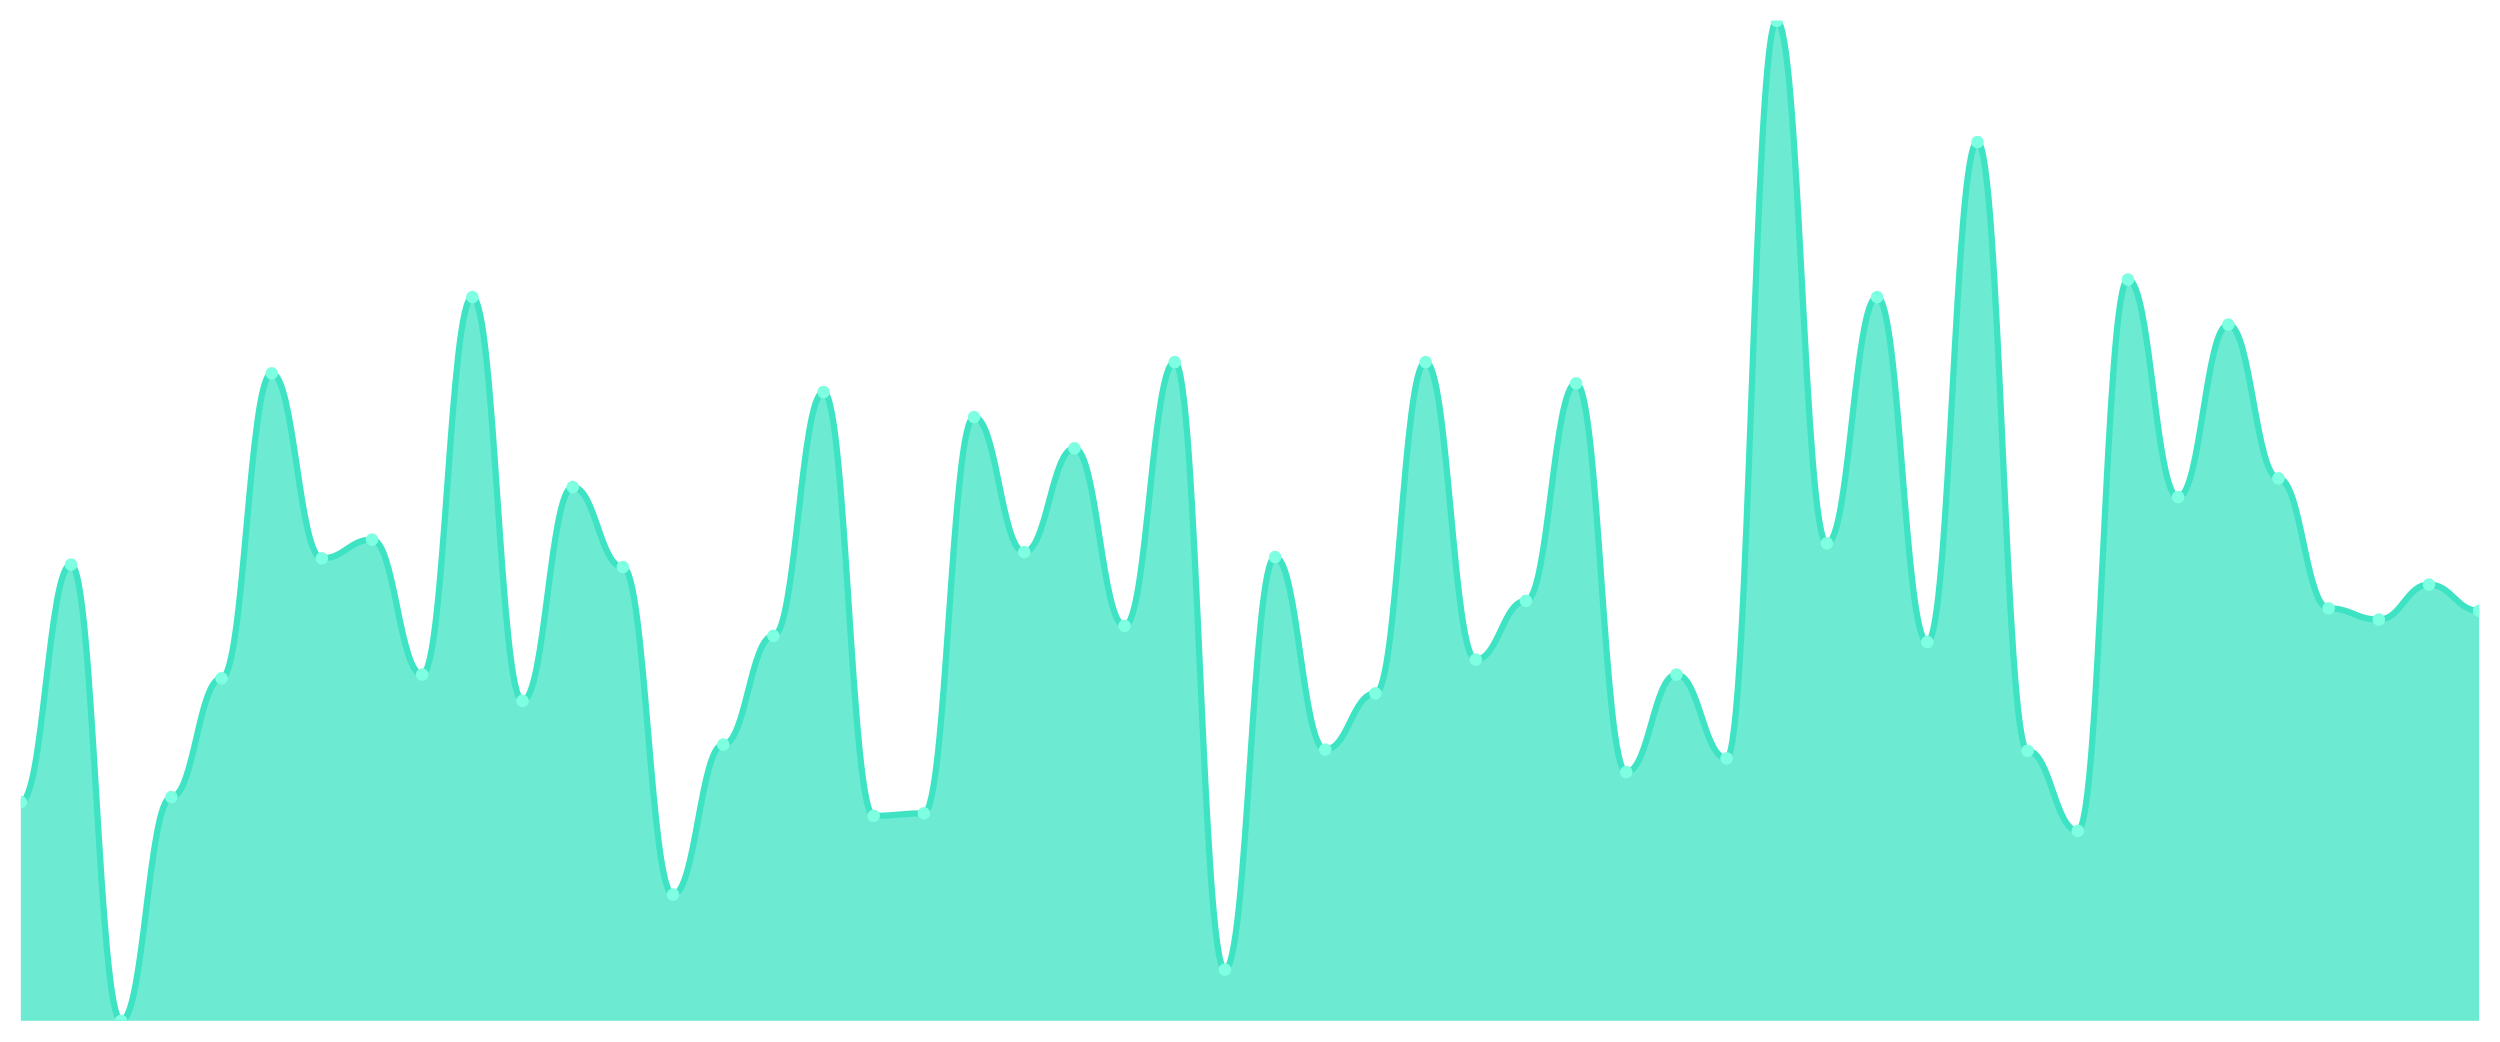
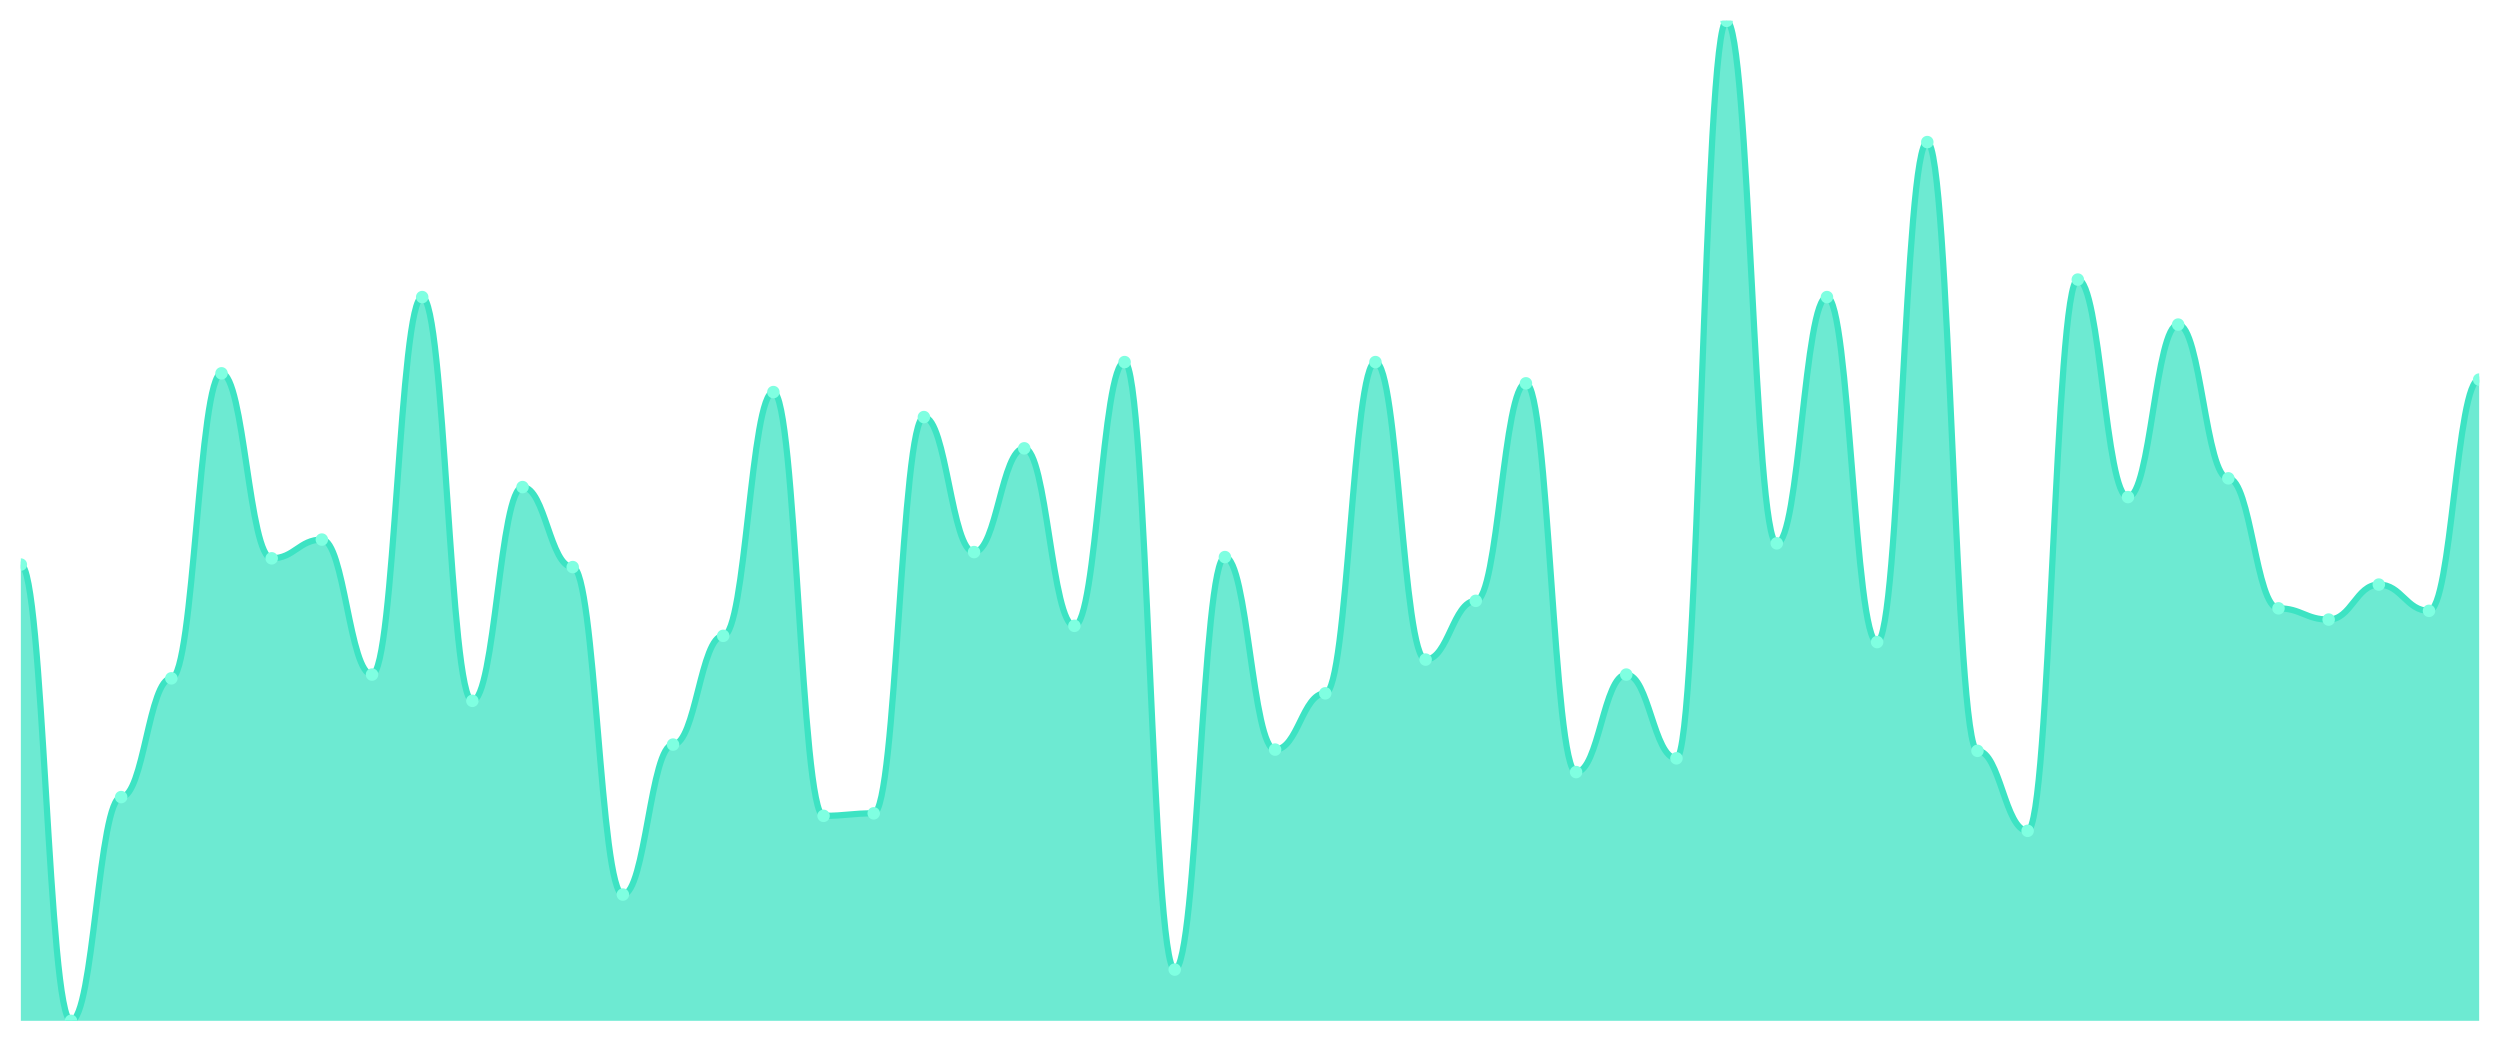
<svg xmlns="http://www.w3.org/2000/svg" viewBox="0 0 1200 500" width="1200" height="500">
  <defs>
    <clipPath id="c">
      <rect x="10" y="10" width="1180" height="480" />
    </clipPath>
  </defs>
  <rect width="1200" height="500" fill="none" />
  <g clip-path="url(#c)">
-     <path d="M 10,490 L 10,385 C 20.837,385 23.245,271 34.082,271 C 44.918,271 47.327,490 58.163,490 C 69,490 71.408,382.6 82.245,382.6 C 93.082,382.6 95.49,325.6 106.327,325.6 C 117.163,325.6 119.571,179.2 130.408,179.2 C 141.245,179.2 143.653,268 154.49,268 C 165.327,268 167.735,259 178.571,259 C 189.408,259 191.816,323.8 202.653,323.8 C 213.49,323.8 215.898,142.6 226.735,142.6 C 237.571,142.6 239.98,336.4 250.816,336.4 C 261.653,336.4 264.061,233.8 274.898,233.8 C 285.735,233.8 288.143,272.2 298.98,272.2 C 309.816,272.2 312.224,429.4 323.061,429.4 C 333.898,429.4 336.306,357.4 347.143,357.4 C 357.98,357.4 360.388,305.2 371.224,305.2 C 382.061,305.2 384.469,188.2 395.306,188.2 C 406.143,188.2 408.551,391.6 419.388,391.6 C 430.224,391.6 432.633,390.4 443.469,390.4 C 454.306,390.4 456.714,200.2 467.551,200.2 C 478.388,200.2 480.796,265 491.633,265 C 502.469,265 504.878,215.2 515.714,215.2 C 526.551,215.2 528.959,300.4 539.796,300.4 C 550.633,300.4 553.041,173.8 563.878,173.8 C 574.714,173.8 577.122,465.4 587.959,465.4 C 598.796,465.4 601.204,267.4 612.041,267.4 C 622.878,267.4 625.286,359.8 636.122,359.8 C 646.959,359.8 649.367,332.8 660.204,332.8 C 671.041,332.8 673.449,173.8 684.286,173.8 C 695.122,173.8 697.531,316.6 708.367,316.6 C 719.204,316.6 721.612,288.4 732.449,288.4 C 743.286,288.4 745.694,184 756.531,184 C 767.367,184 769.776,370.6 780.612,370.6 C 791.449,370.6 793.857,323.8 804.694,323.8 C 815.531,323.8 817.939,364 828.776,364 C 839.612,364 842.02,10 852.857,10 C 863.694,10 866.102,260.8 876.939,260.8 C 887.776,260.8 890.184,142.6 901.02,142.6 C 911.857,142.6 914.265,308.2 925.102,308.2 C 935.939,308.2 938.347,68.2 949.184,68.2 C 960.02,68.2 962.429,360.4 973.265,360.4 C 984.102,360.4 986.51,398.8 997.347,398.8 C 1008.184,398.8 1010.592,134.2 1021.429,134.2 C 1032.265,134.2 1034.673,238.6 1045.51,238.6 C 1056.347,238.6 1058.755,155.8 1069.592,155.8 C 1080.429,155.8 1082.837,229.6 1093.673,229.6 C 1104.51,229.6 1106.918,292 1117.755,292 C 1128.592,292 1131,297.4 1141.837,297.4 C 1152.673,297.4 1155.082,280.6 1165.918,280.6 C 1176.755,280.6 1179.163,293.2 1190,293.2 L 1190,490 Z" fill="rgba(61,227,195,0.75)" />
-     <path d="M 10,385 C 20.837,385 23.245,271 34.082,271 C 44.918,271 47.327,490 58.163,490 C 69,490 71.408,382.6 82.245,382.6 C 93.082,382.6 95.49,325.6 106.327,325.6 C 117.163,325.6 119.571,179.2 130.408,179.2 C 141.245,179.2 143.653,268 154.49,268 C 165.327,268 167.735,259 178.571,259 C 189.408,259 191.816,323.8 202.653,323.8 C 213.49,323.8 215.898,142.6 226.735,142.6 C 237.571,142.6 239.98,336.4 250.816,336.4 C 261.653,336.4 264.061,233.8 274.898,233.8 C 285.735,233.8 288.143,272.2 298.98,272.2 C 309.816,272.2 312.224,429.4 323.061,429.4 C 333.898,429.4 336.306,357.4 347.143,357.4 C 357.98,357.4 360.388,305.2 371.224,305.2 C 382.061,305.2 384.469,188.2 395.306,188.2 C 406.143,188.2 408.551,391.6 419.388,391.6 C 430.224,391.6 432.633,390.4 443.469,390.4 C 454.306,390.4 456.714,200.2 467.551,200.2 C 478.388,200.2 480.796,265 491.633,265 C 502.469,265 504.878,215.2 515.714,215.2 C 526.551,215.2 528.959,300.4 539.796,300.4 C 550.633,300.4 553.041,173.8 563.878,173.8 C 574.714,173.8 577.122,465.4 587.959,465.4 C 598.796,465.4 601.204,267.4 612.041,267.4 C 622.878,267.4 625.286,359.8 636.122,359.8 C 646.959,359.8 649.367,332.8 660.204,332.8 C 671.041,332.8 673.449,173.8 684.286,173.8 C 695.122,173.8 697.531,316.6 708.367,316.6 C 719.204,316.6 721.612,288.4 732.449,288.4 C 743.286,288.4 745.694,184 756.531,184 C 767.367,184 769.776,370.6 780.612,370.6 C 791.449,370.6 793.857,323.8 804.694,323.8 C 815.531,323.8 817.939,364 828.776,364 C 839.612,364 842.02,10 852.857,10 C 863.694,10 866.102,260.8 876.939,260.8 C 887.776,260.8 890.184,142.6 901.02,142.6 C 911.857,142.6 914.265,308.2 925.102,308.2 C 935.939,308.2 938.347,68.2 949.184,68.2 C 960.02,68.2 962.429,360.4 973.265,360.4 C 984.102,360.4 986.51,398.8 997.347,398.8 C 1008.184,398.8 1010.592,134.2 1021.429,134.2 C 1032.265,134.2 1034.673,238.6 1045.51,238.6 C 1056.347,238.6 1058.755,155.8 1069.592,155.8 C 1080.429,155.8 1082.837,229.6 1093.673,229.6 C 1104.51,229.6 1106.918,292 1117.755,292 C 1128.592,292 1131,297.4 1141.837,297.4 C 1152.673,297.4 1155.082,280.6 1165.918,280.6 C 1176.755,280.6 1179.163,293.2 1190,293.2" fill="none" stroke="#3de3c3" stroke-width="3" stroke-linecap="round" stroke-linejoin="round" />
-     <circle cx="10" cy="385" r="3" fill="#7fffe1" />
-     <circle cx="34.082" cy="271" r="3" fill="#7fffe1" />
-     <circle cx="58.163" cy="490" r="3" fill="#7fffe1" />
-     <circle cx="82.245" cy="382.6" r="3" fill="#7fffe1" />
-     <circle cx="106.327" cy="325.6" r="3" fill="#7fffe1" />
-     <circle cx="130.408" cy="179.2" r="3" fill="#7fffe1" />
-     <circle cx="154.49" cy="268" r="3" fill="#7fffe1" />
-     <circle cx="178.571" cy="259" r="3" fill="#7fffe1" />
-     <circle cx="202.653" cy="323.8" r="3" fill="#7fffe1" />
-     <circle cx="226.735" cy="142.6" r="3" fill="#7fffe1" />
-     <circle cx="250.816" cy="336.4" r="3" fill="#7fffe1" />
-     <circle cx="274.898" cy="233.8" r="3" fill="#7fffe1" />
-     <circle cx="298.98" cy="272.2" r="3" fill="#7fffe1" />
-     <circle cx="323.061" cy="429.4" r="3" fill="#7fffe1" />
-     <circle cx="347.143" cy="357.4" r="3" fill="#7fffe1" />
-     <circle cx="371.224" cy="305.2" r="3" fill="#7fffe1" />
-     <circle cx="395.306" cy="188.2" r="3" fill="#7fffe1" />
-     <circle cx="419.388" cy="391.6" r="3" fill="#7fffe1" />
-     <circle cx="443.469" cy="390.4" r="3" fill="#7fffe1" />
-     <circle cx="467.551" cy="200.2" r="3" fill="#7fffe1" />
-     <circle cx="491.633" cy="265" r="3" fill="#7fffe1" />
-     <circle cx="515.714" cy="215.2" r="3" fill="#7fffe1" />
-     <circle cx="539.796" cy="300.4" r="3" fill="#7fffe1" />
-     <circle cx="563.878" cy="173.8" r="3" fill="#7fffe1" />
-     <circle cx="587.959" cy="465.4" r="3" fill="#7fffe1" />
-     <circle cx="612.041" cy="267.4" r="3" fill="#7fffe1" />
-     <circle cx="636.122" cy="359.8" r="3" fill="#7fffe1" />
-     <circle cx="660.204" cy="332.8" r="3" fill="#7fffe1" />
-     <circle cx="684.286" cy="173.8" r="3" fill="#7fffe1" />
-     <circle cx="708.367" cy="316.6" r="3" fill="#7fffe1" />
-     <circle cx="732.449" cy="288.4" r="3" fill="#7fffe1" />
-     <circle cx="756.531" cy="184" r="3" fill="#7fffe1" />
-     <circle cx="780.612" cy="370.6" r="3" fill="#7fffe1" />
-     <circle cx="804.694" cy="323.8" r="3" fill="#7fffe1" />
-     <circle cx="828.776" cy="364" r="3" fill="#7fffe1" />
-     <circle cx="852.857" cy="10" r="3" fill="#7fffe1" />
-     <circle cx="876.939" cy="260.8" r="3" fill="#7fffe1" />
-     <circle cx="901.02" cy="142.6" r="3" fill="#7fffe1" />
-     <circle cx="925.102" cy="308.2" r="3" fill="#7fffe1" />
-     <circle cx="949.184" cy="68.2" r="3" fill="#7fffe1" />
-     <circle cx="973.265" cy="360.4" r="3" fill="#7fffe1" />
-     <circle cx="997.347" cy="398.8" r="3" fill="#7fffe1" />
-     <circle cx="1021.429" cy="134.2" r="3" fill="#7fffe1" />
-     <circle cx="1045.51" cy="238.6" r="3" fill="#7fffe1" />
-     <circle cx="1069.592" cy="155.8" r="3" fill="#7fffe1" />
-     <circle cx="1093.673" cy="229.6" r="3" fill="#7fffe1" />
-     <circle cx="1117.755" cy="292" r="3" fill="#7fffe1" />
-     <circle cx="1141.837" cy="297.4" r="3" fill="#7fffe1" />
-     <circle cx="1165.918" cy="280.6" r="3" fill="#7fffe1" />
-     <circle cx="1190" cy="293.2" r="3" fill="#7fffe1" />
+     <path d="M 10,490 L 10,271 C 20.837,271 23.245,490 34.082,490 C 44.918,490 47.327,382.6 58.163,382.6 C 69,382.6 71.408,325.6 82.245,325.6 C 93.082,325.6 95.49,179.2 106.327,179.2 C 117.163,179.2 119.571,268 130.408,268 C 141.245,268 143.653,259 154.49,259 C 165.327,259 167.735,323.8 178.571,323.8 C 189.408,323.8 191.816,142.6 202.653,142.6 C 213.49,142.6 215.898,336.4 226.735,336.4 C 237.571,336.4 239.98,233.8 250.816,233.8 C 261.653,233.8 264.061,272.2 274.898,272.2 C 285.735,272.2 288.143,429.4 298.98,429.4 C 309.816,429.4 312.224,357.4 323.061,357.4 C 333.898,357.4 336.306,305.2 347.143,305.2 C 357.98,305.2 360.388,188.2 371.224,188.2 C 382.061,188.2 384.469,391.6 395.306,391.6 C 406.143,391.6 408.551,390.4 419.388,390.4 C 430.224,390.4 432.633,200.2 443.469,200.2 C 454.306,200.2 456.714,265 467.551,265 C 478.388,265 480.796,215.2 491.633,215.2 C 502.469,215.2 504.878,300.4 515.714,300.4 C 526.551,300.4 528.959,173.8 539.796,173.8 C 550.633,173.8 553.041,465.4 563.878,465.4 C 574.714,465.4 577.122,267.4 587.959,267.4 C 598.796,267.4 601.204,359.8 612.041,359.8 C 622.878,359.8 625.286,332.8 636.122,332.8 C 646.959,332.8 649.367,173.8 660.204,173.8 C 671.041,173.8 673.449,316.6 684.286,316.6 C 695.122,316.6 697.531,288.4 708.367,288.4 C 719.204,288.4 721.612,184 732.449,184 C 743.286,184 745.694,370.6 756.531,370.6 C 767.367,370.6 769.776,323.8 780.612,323.8 C 791.449,323.8 793.857,364 804.694,364 C 815.531,364 817.939,10 828.776,10 C 839.612,10 842.02,260.8 852.857,260.8 C 863.694,260.8 866.102,142.6 876.939,142.6 C 887.776,142.6 890.184,308.2 901.02,308.2 C 911.857,308.2 914.265,68.2 925.102,68.2 C 935.939,68.2 938.347,360.4 949.184,360.4 C 960.02,360.4 962.429,398.8 973.265,398.8 C 984.102,398.8 986.51,134.2 997.347,134.2 C 1008.184,134.2 1010.592,238.6 1021.429,238.6 C 1032.265,238.6 1034.673,155.8 1045.51,155.8 C 1056.347,155.8 1058.755,229.6 1069.592,229.6 C 1080.429,229.6 1082.837,292 1093.673,292 C 1104.51,292 1106.918,297.4 1117.755,297.4 C 1128.592,297.4 1131,280.6 1141.837,280.6 C 1152.673,280.6 1155.082,293.2 1165.918,293.2 C 1176.755,293.2 1179.163,182.2 1190,182.2 L 1190,490 Z" fill="rgba(61,227,195,0.75)" />
+     <path d="M 10,271 C 20.837,271 23.245,490 34.082,490 C 44.918,490 47.327,382.6 58.163,382.6 C 69,382.6 71.408,325.6 82.245,325.6 C 93.082,325.6 95.49,179.2 106.327,179.2 C 117.163,179.2 119.571,268 130.408,268 C 141.245,268 143.653,259 154.49,259 C 165.327,259 167.735,323.8 178.571,323.8 C 189.408,323.8 191.816,142.6 202.653,142.6 C 213.49,142.6 215.898,336.4 226.735,336.4 C 237.571,336.4 239.98,233.8 250.816,233.8 C 261.653,233.8 264.061,272.2 274.898,272.2 C 285.735,272.2 288.143,429.4 298.98,429.4 C 309.816,429.4 312.224,357.4 323.061,357.4 C 333.898,357.4 336.306,305.2 347.143,305.2 C 357.98,305.2 360.388,188.2 371.224,188.2 C 382.061,188.2 384.469,391.6 395.306,391.6 C 406.143,391.6 408.551,390.4 419.388,390.4 C 430.224,390.4 432.633,200.2 443.469,200.2 C 454.306,200.2 456.714,265 467.551,265 C 478.388,265 480.796,215.2 491.633,215.2 C 502.469,215.2 504.878,300.4 515.714,300.4 C 526.551,300.4 528.959,173.8 539.796,173.8 C 550.633,173.8 553.041,465.4 563.878,465.4 C 574.714,465.4 577.122,267.4 587.959,267.4 C 598.796,267.4 601.204,359.8 612.041,359.8 C 622.878,359.8 625.286,332.8 636.122,332.8 C 646.959,332.8 649.367,173.8 660.204,173.8 C 671.041,173.8 673.449,316.6 684.286,316.6 C 695.122,316.6 697.531,288.4 708.367,288.4 C 719.204,288.4 721.612,184 732.449,184 C 743.286,184 745.694,370.6 756.531,370.6 C 767.367,370.6 769.776,323.8 780.612,323.8 C 791.449,323.8 793.857,364 804.694,364 C 815.531,364 817.939,10 828.776,10 C 839.612,10 842.02,260.8 852.857,260.8 C 863.694,260.8 866.102,142.6 876.939,142.6 C 887.776,142.6 890.184,308.2 901.02,308.2 C 911.857,308.2 914.265,68.2 925.102,68.2 C 935.939,68.2 938.347,360.4 949.184,360.4 C 960.02,360.4 962.429,398.8 973.265,398.8 C 984.102,398.8 986.51,134.2 997.347,134.2 C 1008.184,134.2 1010.592,238.6 1021.429,238.6 C 1032.265,238.6 1034.673,155.8 1045.51,155.8 C 1056.347,155.8 1058.755,229.6 1069.592,229.6 C 1080.429,229.6 1082.837,292 1093.673,292 C 1104.51,292 1106.918,297.4 1117.755,297.4 C 1128.592,297.4 1131,280.6 1141.837,280.6 C 1152.673,280.6 1155.082,293.2 1165.918,293.2 C 1176.755,293.2 1179.163,182.2 1190,182.2" fill="none" stroke="#3de3c3" stroke-width="3" stroke-linecap="round" stroke-linejoin="round" />
+     <circle cx="10" cy="271" r="3" fill="#7fffe1" />
+     <circle cx="34.082" cy="490" r="3" fill="#7fffe1" />
+     <circle cx="58.163" cy="382.6" r="3" fill="#7fffe1" />
+     <circle cx="82.245" cy="325.6" r="3" fill="#7fffe1" />
+     <circle cx="106.327" cy="179.2" r="3" fill="#7fffe1" />
+     <circle cx="130.408" cy="268" r="3" fill="#7fffe1" />
+     <circle cx="154.49" cy="259" r="3" fill="#7fffe1" />
+     <circle cx="178.571" cy="323.8" r="3" fill="#7fffe1" />
+     <circle cx="202.653" cy="142.6" r="3" fill="#7fffe1" />
+     <circle cx="226.735" cy="336.4" r="3" fill="#7fffe1" />
+     <circle cx="250.816" cy="233.8" r="3" fill="#7fffe1" />
+     <circle cx="274.898" cy="272.2" r="3" fill="#7fffe1" />
+     <circle cx="298.98" cy="429.4" r="3" fill="#7fffe1" />
+     <circle cx="323.061" cy="357.4" r="3" fill="#7fffe1" />
+     <circle cx="347.143" cy="305.2" r="3" fill="#7fffe1" />
+     <circle cx="371.224" cy="188.2" r="3" fill="#7fffe1" />
+     <circle cx="395.306" cy="391.6" r="3" fill="#7fffe1" />
+     <circle cx="419.388" cy="390.4" r="3" fill="#7fffe1" />
+     <circle cx="443.469" cy="200.2" r="3" fill="#7fffe1" />
+     <circle cx="467.551" cy="265" r="3" fill="#7fffe1" />
+     <circle cx="491.633" cy="215.2" r="3" fill="#7fffe1" />
+     <circle cx="515.714" cy="300.4" r="3" fill="#7fffe1" />
+     <circle cx="539.796" cy="173.8" r="3" fill="#7fffe1" />
+     <circle cx="563.878" cy="465.4" r="3" fill="#7fffe1" />
+     <circle cx="587.959" cy="267.4" r="3" fill="#7fffe1" />
+     <circle cx="612.041" cy="359.8" r="3" fill="#7fffe1" />
+     <circle cx="636.122" cy="332.8" r="3" fill="#7fffe1" />
+     <circle cx="660.204" cy="173.8" r="3" fill="#7fffe1" />
+     <circle cx="684.286" cy="316.6" r="3" fill="#7fffe1" />
+     <circle cx="708.367" cy="288.4" r="3" fill="#7fffe1" />
+     <circle cx="732.449" cy="184" r="3" fill="#7fffe1" />
+     <circle cx="756.531" cy="370.6" r="3" fill="#7fffe1" />
+     <circle cx="780.612" cy="323.8" r="3" fill="#7fffe1" />
+     <circle cx="804.694" cy="364" r="3" fill="#7fffe1" />
+     <circle cx="828.776" cy="10" r="3" fill="#7fffe1" />
+     <circle cx="852.857" cy="260.8" r="3" fill="#7fffe1" />
+     <circle cx="876.939" cy="142.6" r="3" fill="#7fffe1" />
+     <circle cx="901.02" cy="308.2" r="3" fill="#7fffe1" />
+     <circle cx="925.102" cy="68.2" r="3" fill="#7fffe1" />
+     <circle cx="949.184" cy="360.4" r="3" fill="#7fffe1" />
+     <circle cx="973.265" cy="398.8" r="3" fill="#7fffe1" />
+     <circle cx="997.347" cy="134.2" r="3" fill="#7fffe1" />
+     <circle cx="1021.429" cy="238.6" r="3" fill="#7fffe1" />
+     <circle cx="1045.51" cy="155.8" r="3" fill="#7fffe1" />
+     <circle cx="1069.592" cy="229.6" r="3" fill="#7fffe1" />
+     <circle cx="1093.673" cy="292" r="3" fill="#7fffe1" />
+     <circle cx="1117.755" cy="297.4" r="3" fill="#7fffe1" />
+     <circle cx="1141.837" cy="280.6" r="3" fill="#7fffe1" />
+     <circle cx="1165.918" cy="293.2" r="3" fill="#7fffe1" />
+     <circle cx="1190" cy="182.2" r="3" fill="#7fffe1" />
  </g>
</svg>
